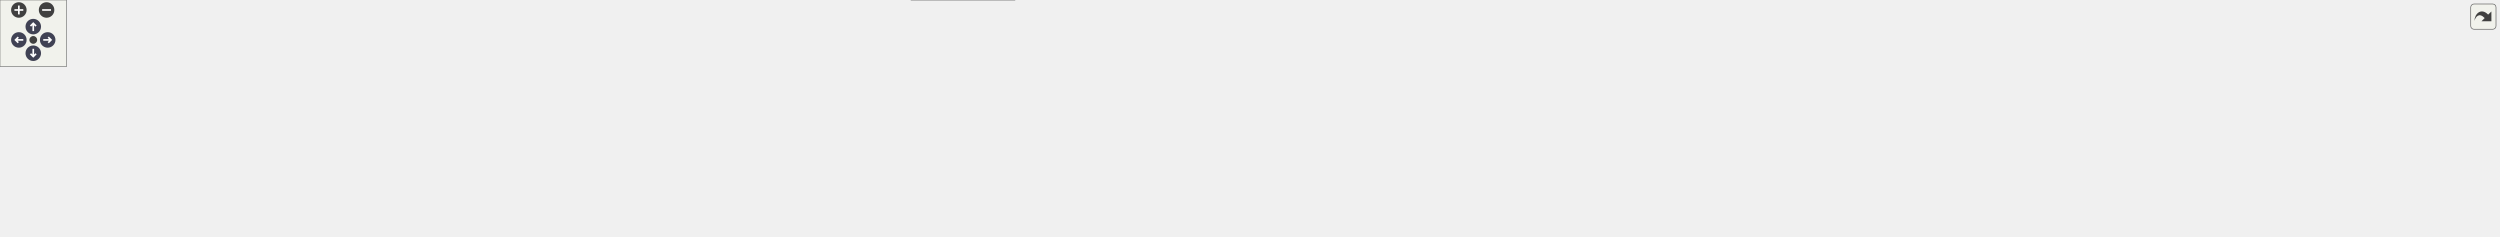
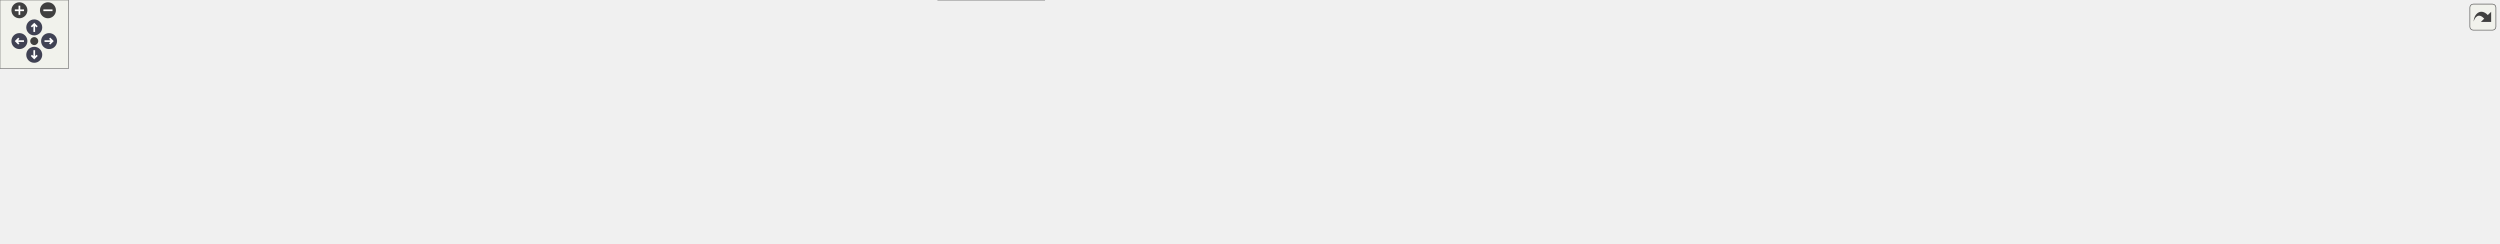
<svg xmlns="http://www.w3.org/2000/svg" xmlns:xlink="http://www.w3.org/1999/xlink" id="main" version="1.1" xml:space="preserve">
  <style type="text/css">
.node, .edge {opacity: 0.7;}
.node.selected, .edge.selected {opacity: 1;}
.edge:hover path { stroke: red; }
.edge:hover polygon { stroke: red; fill: red; }
</style>
  <defs>
    <circle id="rim" cx="0" cy="0" r="7" />
    <circle id="rim2" cx="0" cy="0" r="3.5" />
    <g id="zoomPlus">
      <use xlink:href="#rim" fill="#404040">
        <set attributeName="fill" to="#808080" begin="zoomplus.mouseover" end="zoomplus.mouseout" />
      </use>
      <path d="M-4,0h8M0,-4v8" fill="none" stroke="white" stroke-width="1.5" pointer-events="none" />
    </g>
    <g id="zoomMin">
      <use xlink:href="#rim" fill="#404040">
        <set attributeName="fill" to="#808080" begin="zoomminus.mouseover" end="zoomminus.mouseout" />
      </use>
      <path d="M-4,0h8" fill="none" stroke="white" stroke-width="1.5" pointer-events="none" />
    </g>
    <g id="arrowUp" transform="translate(30 24)">
      <use xlink:href="#rim" />
      <path pointer-events="none" fill="none" stroke="white" stroke-width="1.5" d="M0,-3.0v7 M-2.5,-0.5L0,-3.0L2.5,-0.5" />
    </g>
    <g id="arrowRight" transform="rotate(90) translate(36 -43)">
      <use xlink:href="#rim" />
      <path pointer-events="none" fill="none" stroke="white" stroke-width="1.5" d="M0,-3.0v7 M-2.5,-0.5L0,-3.0L2.5,-0.5" />
    </g>
    <g id="arrowDown" transform="rotate(180) translate(-30 -48)">
      <use xlink:href="#rim" />
      <path pointer-events="none" fill="none" stroke="white" stroke-width="1.5" d="M0,-3.0v7 M-2.5,-0.5L0,-3.0L2.5,-0.5" />
    </g>
    <g id="arrowLeft" transform="rotate(270) translate(-36 17)">
      <use xlink:href="#rim" />
      <path pointer-events="none" fill="none" stroke="white" stroke-width="1.5" d="M0,-3.0v7 M-2.5,-0.5L0,-3.0L2.5,-0.5" />
    </g>
    <g id="resetDef">
      <use xlink:href="#rim2" fill="#404040">
        <set attributeName="fill" to="#808080" begin="reset.mouseover" end="reset.mouseout" />
      </use>
    </g>
  </defs>
  <svg id="graph" class="graph">
    <g id="viewport">
      <g id="Node000001" class="node">
        <g id="a_Node000001">
          <a xlink:title=" ">
            <polygon fill="#999999" stroke="#666666" points="1047.62,-152.25 931.12,-152.25 931.12,-133 1047.62,-133 1047.62,-152.25" />
            <text text-anchor="middle" x="989.38" y="-138.75" font-family="Helvetica,sans-Serif" font-size="10.00">src/gui/desktop/gui.cpp</text>
          </a>
        </g>
      </g>
      <g id="Node000002" class="node">
        <g id="a_Node000002">
          <a xlink:href="../../dc/d7c/gui_8hpp.html" target="_top" xlink:title=" ">
            <polygon fill="#fff0f0" stroke="red" points="46.75,-91.38 0,-91.38 0,-72.12 46.75,-72.12 46.75,-91.38" />
            <text text-anchor="middle" x="23.38" y="-77.88" font-family="Helvetica,sans-Serif" font-size="10.00">gui.hpp</text>
          </a>
        </g>
      </g>
      <g id="edge1_Node000001_Node000002" class="edge">
        <g id="a_edge1_Node000001_Node000002">
          <a xlink:title=" ">
            <path fill="none" stroke="#63b8ff" d="M930.92,-141.65C753.45,-141.28 222.79,-136.79 55.38,-97 53.98,-96.67 52.56,-96.28 51.15,-95.84" />
            <polygon fill="#63b8ff" stroke="#63b8ff" points="52.57,-92.63 41.98,-92.34 50.08,-99.17 52.57,-92.63" />
          </a>
        </g>
      </g>
      <g id="Node000005" class="node">
        <g id="a_Node000005">
          <a xlink:title=" ">
            <polygon fill="#e0e0e0" stroke="#999999" points="156.25,-91.38 64.5,-91.38 64.5,-72.12 156.25,-72.12 156.25,-91.38" />
            <text text-anchor="middle" x="110.38" y="-77.88" font-family="Helvetica,sans-Serif" font-size="10.00">QCoreApplication</text>
          </a>
        </g>
      </g>
      <g id="edge2_Node000001_Node000005" class="edge">
        <g id="a_edge2_Node000001_Node000005">
          <a xlink:title=" ">
            <path fill="none" stroke="#63b8ff" d="M930.77,-142.44C795.19,-143.46 449.76,-141.09 165.38,-97 161,-96.32 156.48,-95.44 151.98,-94.46" />
            <polygon fill="#63b8ff" stroke="#63b8ff" points="153,-91.1 142.46,-92.18 151.37,-97.91 153,-91.1" />
          </a>
        </g>
      </g>
      <g id="Node000006" class="node">
        <g id="a_Node000006">
          <a xlink:title=" ">
            <polygon fill="#e0e0e0" stroke="#999999" points="262.38,-91.38 174.38,-91.38 174.38,-72.12 262.38,-72.12 262.38,-91.38" />
            <text text-anchor="middle" x="218.38" y="-77.88" font-family="Helvetica,sans-Serif" font-size="10.00">QStandardPaths</text>
          </a>
        </g>
      </g>
      <g id="edge3_Node000001_Node000006" class="edge">
        <g id="a_edge3_Node000001_Node000006">
          <a xlink:title=" ">
            <path fill="none" stroke="#63b8ff" d="M930.86,-141.85C808.02,-141.46 514.62,-136.11 272.38,-97 268.26,-96.33 264,-95.49 259.76,-94.55" />
            <polygon fill="#63b8ff" stroke="#63b8ff" points="260.72,-91.18 250.18,-92.22 259.07,-97.98 260.72,-91.18" />
          </a>
        </g>
      </g>
      <g id="Node000007" class="node">
        <g id="a_Node000007">
          <a xlink:title=" ">
            <polygon fill="#e0e0e0" stroke="#999999" points="347.88,-91.38 280.88,-91.38 280.88,-72.12 347.88,-72.12 347.88,-91.38" />
            <text text-anchor="middle" x="314.38" y="-77.88" font-family="Helvetica,sans-Serif" font-size="10.00">QTranslator</text>
          </a>
        </g>
      </g>
      <g id="edge4_Node000001_Node000007" class="edge">
        <g id="a_edge4_Node000001_Node000007">
          <a xlink:title=" ">
            <path fill="none" stroke="#63b8ff" d="M930.79,-142.33C818.43,-142.62 565.36,-138.13 357.38,-97 354.61,-96.45 351.77,-95.78 348.94,-95.02" />
            <polygon fill="#63b8ff" stroke="#63b8ff" points="350.23,-91.76 339.65,-92.25 348.23,-98.47 350.23,-91.76" />
          </a>
        </g>
      </g>
      <g id="Node000008" class="node">
        <g id="a_Node000008">
          <a xlink:title=" ">
            <polygon fill="#e0e0e0" stroke="#999999" points="508.75,-91.38 366,-91.38 366,-72.12 508.75,-72.12 508.75,-91.38" />
            <text text-anchor="middle" x="437.38" y="-77.88" font-family="Helvetica,sans-Serif" font-size="10.00">QtQml/qqmlextensionplugin.h</text>
          </a>
        </g>
      </g>
      <g id="edge5_Node000001_Node000008" class="edge">
        <g id="a_edge5_Node000001_Node000008">
          <a xlink:title=" ">
            <path fill="none" stroke="#63b8ff" d="M930.83,-137.59C841.6,-131.09 666.31,-116.99 518.38,-97 511.23,-96.04 503.76,-94.9 496.36,-93.69" />
            <polygon fill="#63b8ff" stroke="#63b8ff" points="497.18,-90.28 486.74,-92.07 496.02,-97.18 497.18,-90.28" />
          </a>
        </g>
      </g>
      <g id="Node000009" class="node">
        <g id="a_Node000009">
          <a xlink:href="../../d3/dad/constants_8hpp.html" target="_top" xlink:title=" ">
            <polygon fill="#fff0f0" stroke="red" points="625.62,-91.38 527.12,-91.38 527.12,-72.12 625.62,-72.12 625.62,-91.38" />
            <text text-anchor="middle" x="576.38" y="-77.88" font-family="Helvetica,sans-Serif" font-size="10.00">core/constants.hpp</text>
          </a>
        </g>
      </g>
      <g id="edge6_Node000001_Node000009" class="edge">
        <g id="a_edge6_Node000001_Node000009">
          <a xlink:title=" ">
            <path fill="none" stroke="#63b8ff" d="M930.63,-136.35C859.97,-129.51 737.91,-116.16 634.38,-97 630.26,-96.24 626,-95.36 621.74,-94.43" />
            <polygon fill="#63b8ff" stroke="#63b8ff" points="622.59,-91.03 612.06,-92.19 621.01,-97.85 622.59,-91.03" />
          </a>
        </g>
      </g>
      <g id="Node000013" class="node">
        <g id="a_Node000013">
          <a xlink:href="../../dd/db7/features__manager__compositor_8hpp.html" target="_top" xlink:title=" ">
            <polygon fill="#fff0f0" stroke="red" points="759.25,-97 643.5,-97 643.5,-66.5 759.25,-66.5 759.25,-97" />
            <text text-anchor="start" x="651.5" y="-83.5" font-family="Helvetica,sans-Serif" font-size="10.00">core/features_manager</text>
            <text text-anchor="middle" x="701.38" y="-72.25" font-family="Helvetica,sans-Serif" font-size="10.00">_compositor.hpp</text>
          </a>
        </g>
      </g>
      <g id="edge7_Node000001_Node000013" class="edge">
        <g id="a_edge7_Node000001_Node000013">
          <a xlink:title=" ">
            <path fill="none" stroke="#63b8ff" d="M943.63,-132.53C901.28,-124.08 836.24,-111.02 770.46,-97.42" />
            <polygon fill="#63b8ff" stroke="#63b8ff" points="771.46,-94.05 760.95,-95.45 770.04,-100.91 771.46,-94.05" />
          </a>
        </g>
      </g>
      <g id="Node000017" class="node">
        <g id="a_Node000017">
          <a xlink:href="../../df/dfe/iconfiguration_8hpp.html" target="_top" xlink:title=" ">
            <polygon fill="#fff0f0" stroke="red" points="1139.75,-24.88 1027,-24.88 1027,-5.63 1139.75,-5.63 1139.75,-24.88" />
            <text text-anchor="middle" x="1083.38" y="-11.38" font-family="Helvetica,sans-Serif" font-size="10.00">core/iconfiguration.hpp</text>
          </a>
        </g>
      </g>
      <g id="edge8_Node000001_Node000017" class="edge">
        <g id="a_edge8_Node000001_Node000017">
          <a xlink:title=" ">
            <path fill="none" stroke="#63b8ff" d="M981.82,-132.61C970.36,-117.78 951.33,-87.74 965.38,-66.5 977.66,-47.91 998.37,-36.18 1019.04,-28.78" />
            <polygon fill="#63b8ff" stroke="#63b8ff" points="1019.93,-32.17 1028.36,-25.76 1017.77,-25.51 1019.93,-32.17" />
          </a>
        </g>
      </g>
      <g id="Node000019" class="node">
        <g id="a_Node000019">
          <a xlink:href="../../d6/d1f/icore__factory__accessor_8hpp.html" target="_top" xlink:title=" ">
            <polygon fill="white" stroke="#666666" points="915,-30.5 821.75,-30.5 821.75,0 915,0 915,-30.5" />
            <text text-anchor="start" x="829.75" y="-17" font-family="Helvetica,sans-Serif" font-size="10.00">core/icore_factory</text>
            <text text-anchor="middle" x="868.38" y="-5.75" font-family="Helvetica,sans-Serif" font-size="10.00">_accessor.hpp</text>
          </a>
        </g>
      </g>
      <g id="edge9_Node000001_Node000019" class="edge">
        <g id="a_edge9_Node000001_Node000019">
          <a xlink:title=" ">
            <path fill="none" stroke="#63b8ff" d="M980.67,-132.61C961.91,-113.17 917.18,-66.82 890.18,-38.84" />
            <polygon fill="#63b8ff" stroke="#63b8ff" points="892.93,-36.65 883.47,-31.89 887.89,-41.51 892.93,-36.65" />
          </a>
        </g>
      </g>
      <g id="Node000020" class="node">
        <g id="a_Node000020">
          <a xlink:href="../../d7/dfc/ilogger_8hpp.html" target="_top" xlink:title=" ">
-             <polygon fill="#fff0f0" stroke="red" points="1830.5,-24.88 1746.25,-24.88 1746.25,-5.63 1830.5,-5.63 1830.5,-24.88" />
-             <text text-anchor="middle" x="1788.38" y="-11.38" font-family="Helvetica,sans-Serif" font-size="10.00">core/ilogger.hpp</text>
+             <polygon fill="#fff0f0" stroke="red" points="1700.5,-24.88 1616.25,-24.88 1616.25,-5.63 1700.5,-5.63 1700.5,-24.88" />
+             <text text-anchor="middle" x="1658.38" y="-11.38" font-family="Helvetica,sans-Serif" font-size="10.00">core/ilogger.hpp</text>
          </a>
        </g>
      </g>
      <g id="edge10_Node000001_Node000020" class="edge">
        <g id="a_edge10_Node000001_Node000020">
          <a xlink:title=" ">
-             <path fill="none" stroke="#63b8ff" d="M1047.82,-140.66C1232.34,-137.32 1791.9,-124.94 1818.38,-97 1835.11,-79.34 1818.47,-51.53 1804.11,-33.59" />
-             <polygon fill="#63b8ff" stroke="#63b8ff" points="1807.12,-31.72 1797.97,-26.37 1801.78,-36.26 1807.12,-31.72" />
+             <path fill="none" stroke="#63b8ff" d="M1048.03,-140.04C1212.33,-135.32 1666.59,-120.22 1688.38,-97 1705.02,-79.26 1688.4,-51.47 1674.07,-33.56" />
+             <polygon fill="#63b8ff" stroke="#63b8ff" points="1677.09,-31.71 1667.95,-26.35 1671.76,-36.24 1677.09,-31.71" />
          </a>
        </g>
      </g>
      <g id="Node000023" class="node">
        <g id="a_Node000023">
          <a xlink:href="../../d5/d80/itask__executor_8hpp.html" target="_top" xlink:title=" ">
            <polygon fill="#fff0f0" stroke="red" points="1092.75,-91.38 974,-91.38 974,-72.12 1092.75,-72.12 1092.75,-91.38" />
            <text text-anchor="middle" x="1033.38" y="-77.88" font-family="Helvetica,sans-Serif" font-size="10.00">core/itask_executor.hpp</text>
          </a>
        </g>
      </g>
      <g id="edge11_Node000001_Node000023" class="edge">
        <g id="a_edge11_Node000001_Node000023">
          <a xlink:title=" ">
            <path fill="none" stroke="#63b8ff" d="M996.06,-132.68C1002.32,-124.3 1011.88,-111.51 1019.76,-100.97" />
            <polygon fill="#63b8ff" stroke="#63b8ff" points="1022.54,-103.09 1025.72,-92.99 1016.93,-98.9 1022.54,-103.09" />
          </a>
        </g>
      </g>
      <g id="Node000026" class="node">
        <g id="a_Node000026">
          <a xlink:href="../../d4/d57/ilogger__factory_8hpp.html" target="_top" xlink:title=" ">
-             <polygon fill="#fff0f0" stroke="red" points="2135.75,-91.38 2017,-91.38 2017,-72.12 2135.75,-72.12 2135.75,-91.38" />
-             <text text-anchor="middle" x="2076.38" y="-77.88" font-family="Helvetica,sans-Serif" font-size="10.00">core/ilogger_factory.hpp</text>
+             <polygon fill="#fff0f0" stroke="red" points="2005.75,-91.38 1887,-91.38 1887,-72.12 2005.75,-72.12 2005.75,-91.38" />
+             <text text-anchor="middle" x="1946.38" y="-77.88" font-family="Helvetica,sans-Serif" font-size="10.00">core/ilogger_factory.hpp</text>
          </a>
        </g>
      </g>
      <g id="edge12_Node000001_Node000026" class="edge">
        <g id="a_edge12_Node000001_Node000026">
          <a xlink:title=" ">
-             <path fill="none" stroke="#63b8ff" d="M1047.81,-140.32C1235.31,-135.93 1820.49,-120.64 2008.38,-97 2014.51,-96.23 2020.91,-95.19 2027.23,-94.03" />
-             <polygon fill="#63b8ff" stroke="#63b8ff" points="2027.81,-97.49 2036.95,-92.13 2026.46,-90.62 2027.81,-97.49" />
+             <path fill="none" stroke="#63b8ff" d="M1047.9,-141.84C1190.55,-141.69 1567.25,-137.16 1878.38,-97 1884.43,-96.22 1890.75,-95.19 1896.99,-94.04" />
+             <polygon fill="#63b8ff" stroke="#63b8ff" points="1897.45,-97.52 1906.59,-92.16 1896.1,-90.65 1897.45,-97.52" />
          </a>
        </g>
      </g>
      <g id="Node000027" class="node">
        <g id="a_Node000027">
          <a xlink:href="../../de/d75/thumbnail__generator_8hpp.html" target="_top" xlink:title=" ">
            <polygon fill="#fff0f0" stroke="red" points="1405.12,-91.38 1261.62,-91.38 1261.62,-72.12 1405.12,-72.12 1405.12,-91.38" />
            <text text-anchor="middle" x="1333.38" y="-77.88" font-family="Helvetica,sans-Serif" font-size="10.00">core/thumbnail_generator.hpp</text>
          </a>
        </g>
      </g>
      <g id="edge14_Node000001_Node000027" class="edge">
        <g id="a_edge14_Node000001_Node000027">
          <a xlink:title=" ">
            <path fill="none" stroke="#63b8ff" d="M1044.01,-132.54C1097.41,-123.62 1181.01,-109.56 1253.38,-97 1259.28,-95.97 1265.43,-94.9 1271.58,-93.81" />
            <polygon fill="#63b8ff" stroke="#63b8ff" points="1271.87,-97.32 1281.11,-92.13 1270.65,-90.42 1271.87,-97.32" />
          </a>
        </g>
      </g>
      <g id="Node000040" class="node">
        <g id="a_Node000040">
-           <a xlink:href="../../d1/d85/filesystem_8hpp.html" target="_top" xlink:title=" ">
-             <polygon fill="#fff0f0" stroke="red" points="1535.38,-91.38 1423.38,-91.38 1423.38,-72.12 1535.38,-72.12 1535.38,-91.38" />
-             <text text-anchor="middle" x="1479.38" y="-77.88" font-family="Helvetica,sans-Serif" font-size="10.00">system/filesystem.hpp</text>
+           <a xlink:href="../../df/d50/mainwindow_8hpp.html" target="_top" xlink:title=" ">
+             <polygon fill="#fff0f0" stroke="red" points="1521.62,-91.38 1423.12,-91.38 1423.12,-72.12 1521.62,-72.12 1521.62,-91.38" />
+             <text text-anchor="middle" x="1472.38" y="-77.88" font-family="Helvetica,sans-Serif" font-size="10.00">ui/mainwindow.hpp</text>
          </a>
        </g>
      </g>
      <g id="edge15_Node000001_Node000040" class="edge">
        <g id="a_edge15_Node000001_Node000040">
          <a xlink:title=" ">
-             <path fill="none" stroke="#63b8ff" d="M1048.08,-137.54C1130.33,-131.34 1284.37,-118.01 1414.38,-97 1419.59,-96.16 1425.01,-95.16 1430.41,-94.09" />
-             <polygon fill="#63b8ff" stroke="#63b8ff" points="1430.79,-97.59 1439.88,-92.13 1429.38,-90.73 1430.79,-97.59" />
-           </a>
-         </g>
-       </g>
-       <g id="Node000042" class="node">
-         <g id="a_Node000042">
-           <a xlink:href="../../df/d50/mainwindow_8hpp.html" target="_top" xlink:title=" ">
-             <polygon fill="#fff0f0" stroke="red" points="1651.62,-91.38 1553.12,-91.38 1553.12,-72.12 1651.62,-72.12 1651.62,-91.38" />
-             <text text-anchor="middle" x="1602.38" y="-77.88" font-family="Helvetica,sans-Serif" font-size="10.00">ui/mainwindow.hpp</text>
-           </a>
-         </g>
-       </g>
-       <g id="edge16_Node000001_Node000042" class="edge">
-         <g id="a_edge16_Node000001_Node000042">
-           <a xlink:title=" ">
-             <path fill="none" stroke="#63b8ff" d="M1048.08,-140C1149.76,-136.5 1364.98,-126.06 1544.38,-97 1548.98,-96.25 1553.76,-95.33 1558.51,-94.31" />
-             <polygon fill="#63b8ff" stroke="#63b8ff" points="1558.99,-97.79 1567.96,-92.15 1557.43,-90.97 1558.99,-97.79" />
-           </a>
-         </g>
-       </g>
-       <g id="Node000107" class="node">
-         <g id="a_Node000107">
+             <path fill="none" stroke="#63b8ff" d="M1047.81,-138.02C1130.06,-132.37 1284.46,-119.67 1414.38,-97 1418.73,-96.24 1423.25,-95.34 1427.75,-94.36" />
+             <polygon fill="#63b8ff" stroke="#63b8ff" points="1428.37,-97.81 1437.33,-92.16 1426.8,-90.99 1428.37,-97.81" />
+           </a>
+         </g>
+       </g>
+       <g id="Node000105" class="node">
+         <g id="a_Node000105">
          <a xlink:href="../../df/dab/objects__accessor_8hpp.html" target="_top" xlink:title=" ">
            <polygon fill="#fff0f0" stroke="red" points="879.88,-97 776.88,-97 776.88,-66.5 879.88,-66.5 879.88,-97" />
            <text text-anchor="start" x="784.88" y="-83.5" font-family="Helvetica,sans-Serif" font-size="10.00">quick_items/objects</text>
            <text text-anchor="middle" x="828.38" y="-72.25" font-family="Helvetica,sans-Serif" font-size="10.00">_accessor.hpp</text>
          </a>
        </g>
      </g>
-       <g id="edge17_Node000001_Node000107" class="edge">
-         <g id="a_edge17_Node000001_Node000107">
+       <g id="edge16_Node000001_Node000105" class="edge">
+         <g id="a_edge16_Node000001_Node000105">
          <a xlink:title=" ">
            <path fill="none" stroke="#63b8ff" d="M964.57,-132.55C941.89,-124.26 907.64,-111.73 879.16,-101.32" />
            <polygon fill="#63b8ff" stroke="#63b8ff" points="880.57,-98.11 869.98,-97.96 878.17,-104.69 880.57,-98.11" />
          </a>
        </g>
      </g>
-       <g id="Node000108" class="node">
-         <g id="a_Node000108">
+       <g id="Node000106" class="node">
+         <g id="a_Node000106">
          <a xlink:href="../../d9/dae/features__manager_8hpp.html" target="_top" xlink:title=" ">
            <polygon fill="#fff0f0" stroke="red" points="1243.88,-91.38 1110.88,-91.38 1110.88,-72.12 1243.88,-72.12 1243.88,-91.38" />
            <text text-anchor="middle" x="1177.38" y="-77.88" font-family="Helvetica,sans-Serif" font-size="10.00">utils/features_manager.hpp</text>
          </a>
        </g>
      </g>
-       <g id="edge19_Node000001_Node000108" class="edge">
-         <g id="a_edge19_Node000001_Node000108">
+       <g id="edge18_Node000001_Node000106" class="edge">
+         <g id="a_edge18_Node000001_Node000106">
          <a xlink:title=" ">
            <path fill="none" stroke="#63b8ff" d="M1018.34,-132.55C1050.35,-122.53 1102.12,-106.32 1137.84,-95.13" />
            <polygon fill="#63b8ff" stroke="#63b8ff" points="1138.44,-98.61 1146.93,-92.28 1136.35,-91.93 1138.44,-98.61" />
          </a>
        </g>
      </g>
-       <g id="Node000109" class="node">
-         <g id="a_Node000109">
+       <g id="Node000107" class="node">
+         <g id="a_Node000107">
          <a xlink:href="../../d8/d6a/thumbnails__cache_8hpp.html" target="_top" xlink:title=" ">
-             <polygon fill="#fff0f0" stroke="red" points="1999.25,-91.38 1865.5,-91.38 1865.5,-72.12 1999.25,-72.12 1999.25,-91.38" />
-             <text text-anchor="middle" x="1932.38" y="-77.88" font-family="Helvetica,sans-Serif" font-size="10.00">utils/thumbnails_cache.hpp</text>
-           </a>
-         </g>
-       </g>
-       <g id="edge22_Node000001_Node000109" class="edge">
-         <g id="a_edge22_Node000001_Node000109">
-           <a xlink:title=" ">
-             <path fill="none" stroke="#63b8ff" d="M1048.11,-141.06C1187.79,-139.18 1550.6,-131.11 1851.38,-97 1859.09,-96.13 1867.18,-94.98 1875.14,-93.72" />
-             <polygon fill="#63b8ff" stroke="#63b8ff" points="1875.47,-97.21 1884.76,-92.12 1874.32,-90.3 1875.47,-97.21" />
-           </a>
-         </g>
-       </g>
-       <g id="Node000112" class="node">
-         <g id="a_Node000112">
+             <polygon fill="#fff0f0" stroke="red" points="1869.25,-91.38 1735.5,-91.38 1735.5,-72.12 1869.25,-72.12 1869.25,-91.38" />
+             <text text-anchor="middle" x="1802.38" y="-77.88" font-family="Helvetica,sans-Serif" font-size="10.00">utils/thumbnails_cache.hpp</text>
+           </a>
+         </g>
+       </g>
+       <g id="edge21_Node000001_Node000107" class="edge">
+         <g id="a_edge21_Node000001_Node000107">
+           <a xlink:title=" ">
+             <path fill="none" stroke="#63b8ff" d="M1047.93,-140.31C1172.33,-137.01 1471.97,-126.44 1721.38,-97 1728.9,-96.11 1736.79,-94.98 1744.56,-93.74" />
+             <polygon fill="#63b8ff" stroke="#63b8ff" points="1745.04,-97.21 1754.33,-92.12 1743.89,-90.31 1745.04,-97.21" />
+           </a>
+         </g>
+       </g>
+       <g id="Node000110" class="node">
+         <g id="a_Node000110">
          <a xlink:href="../../dc/d5f/thumbnail__manager_8hpp.html" target="_top" xlink:title=" ">
-             <polygon fill="#fff0f0" stroke="red" points="1809.25,-91.38 1669.5,-91.38 1669.5,-72.12 1809.25,-72.12 1809.25,-91.38" />
-             <text text-anchor="middle" x="1739.38" y="-77.88" font-family="Helvetica,sans-Serif" font-size="10.00">utils/thumbnail_manager.hpp</text>
-           </a>
-         </g>
-       </g>
-       <g id="edge23_Node000001_Node000112" class="edge">
-         <g id="a_edge23_Node000001_Node000112">
-           <a xlink:title=" ">
-             <path fill="none" stroke="#63b8ff" d="M1047.92,-139.94C1164.76,-136.08 1435,-124.73 1660.38,-97 1667.63,-96.11 1675.23,-94.98 1682.73,-93.76" />
-             <polygon fill="#63b8ff" stroke="#63b8ff" points="1683.21,-97.22 1692.48,-92.09 1682.03,-90.32 1683.21,-97.22" />
+             <polygon fill="#fff0f0" stroke="red" points="1679.25,-91.38 1539.5,-91.38 1539.5,-72.12 1679.25,-72.12 1679.25,-91.38" />
+             <text text-anchor="middle" x="1609.38" y="-77.88" font-family="Helvetica,sans-Serif" font-size="10.00">utils/thumbnail_manager.hpp</text>
+           </a>
+         </g>
+       </g>
+       <g id="edge22_Node000001_Node000110" class="edge">
+         <g id="a_edge22_Node000001_Node000110">
+           <a xlink:title=" ">
+             <path fill="none" stroke="#63b8ff" d="M1048.01,-138.64C1147.51,-133.16 1355.64,-119.91 1530.38,-97 1537.36,-96.08 1544.66,-94.98 1551.89,-93.78" />
+             <polygon fill="#63b8ff" stroke="#63b8ff" points="1552.36,-97.25 1561.63,-92.12 1551.18,-90.35 1552.36,-97.25" />
+           </a>
+         </g>
+       </g>
+       <g id="Node000118" class="node">
+         <g id="a_Node000118">
+           <a xlink:href="../../d7/d0e/qml__setup_8hpp.html" target="_top" xlink:title=" ">
+             <polygon fill="#fff0f0" stroke="red" points="2123.38,-91.38 2023.38,-91.38 2023.38,-72.12 2123.38,-72.12 2123.38,-91.38" />
+             <text text-anchor="middle" x="2073.38" y="-77.88" font-family="Helvetica,sans-Serif" font-size="10.00">utils/qml_setup.hpp</text>
+           </a>
+         </g>
+       </g>
+       <g id="edge24_Node000001_Node000118" class="edge">
+         <g id="a_edge24_Node000001_Node000118">
+           <a xlink:title=" ">
+             <path fill="none" stroke="#63b8ff" d="M1047.85,-140.57C1236.19,-136.93 1825.66,-123.64 2014.38,-97 2019.38,-96.29 2024.58,-95.35 2029.73,-94.29" />
+             <polygon fill="#63b8ff" stroke="#63b8ff" points="2030.35,-97.73 2039.35,-92.13 2028.82,-90.9 2030.35,-97.73" />
          </a>
        </g>
      </g>
      <g id="Node000120" class="node">
        <g id="a_Node000120">
-           <a xlink:href="../../d7/d0e/qml__setup_8hpp.html" target="_top" xlink:title=" ">
-             <polygon fill="#fff0f0" stroke="red" points="2253.38,-91.38 2153.38,-91.38 2153.38,-72.12 2253.38,-72.12 2253.38,-91.38" />
-             <text text-anchor="middle" x="2203.38" y="-77.88" font-family="Helvetica,sans-Serif" font-size="10.00">utils/qml_setup.hpp</text>
+           <a xlink:title=" ">
+             <polygon fill="#e0e0e0" stroke="#999999" points="2189.12,-91.38 2141.62,-91.38 2141.62,-72.12 2189.12,-72.12 2189.12,-91.38" />
+             <text text-anchor="middle" x="2165.38" y="-77.88" font-family="Helvetica,sans-Serif" font-size="10.00">system</text>
          </a>
        </g>
      </g>
      <g id="edge25_Node000001_Node000120" class="edge">
        <g id="a_edge25_Node000001_Node000120">
          <a xlink:title=" ">
-             <path fill="none" stroke="#63b8ff" d="M1048.01,-140.9C1251.9,-138.12 1929.21,-126.84 2144.38,-97 2149.38,-96.31 2154.59,-95.37 2159.74,-94.31" />
-             <polygon fill="#63b8ff" stroke="#63b8ff" points="2160.36,-97.76 2169.35,-92.16 2158.83,-90.93 2160.36,-97.76" />
+             <path fill="none" stroke="#63b8ff" d="M1047.83,-140.6C1266.12,-136.6 2026.41,-121.07 2132.38,-97 2133.97,-96.64 2135.59,-96.2 2137.2,-95.7" />
+             <polygon fill="#63b8ff" stroke="#63b8ff" points="2138.05,-99.12 2146.21,-92.36 2135.61,-92.56 2138.05,-99.12" />
          </a>
        </g>
      </g>
      <g id="edge13_Node000026_Node000020" class="edge">
        <g id="a_edge13_Node000026_Node000020">
          <a xlink:title=" ">
-             <path fill="none" stroke="#63b8ff" d="M2035.72,-71.65C1984.37,-60.15 1895.96,-40.34 1839.92,-27.79" />
-             <polygon fill="#63b8ff" stroke="#63b8ff" points="1840.82,-24.41 1830.3,-25.64 1839.29,-31.24 1840.82,-24.41" />
-           </a>
-         </g>
-       </g>
-       <g id="edge18_Node000107_Node000019" class="edge">
-         <g id="a_edge18_Node000107_Node000019">
+             <path fill="none" stroke="#63b8ff" d="M1905.72,-71.65C1854.37,-60.15 1765.96,-40.34 1709.92,-27.79" />
+             <polygon fill="#63b8ff" stroke="#63b8ff" points="1710.82,-24.41 1700.3,-25.64 1709.29,-31.24 1710.82,-24.41" />
+           </a>
+         </g>
+       </g>
+       <g id="edge17_Node000105_Node000019" class="edge">
+         <g id="a_edge17_Node000105_Node000019">
          <a xlink:title=" ">
            <path fill="none" stroke="#63b8ff" d="M837.45,-66.11C842.16,-58.53 848.03,-49.06 853.38,-40.43" />
            <polygon fill="#63b8ff" stroke="#63b8ff" points="856.24,-42.46 858.54,-32.11 850.29,-38.77 856.24,-42.46" />
          </a>
        </g>
      </g>
-       <g id="edge20_Node000108_Node000017" class="edge">
-         <g id="a_edge20_Node000108_Node000017">
+       <g id="edge19_Node000106_Node000017" class="edge">
+         <g id="a_edge19_Node000106_Node000017">
          <a xlink:title=" ">
            <path fill="none" stroke="#63b8ff" d="M1164.3,-71.78C1149.24,-61.44 1124.21,-44.27 1105.97,-31.75" />
            <polygon fill="#63b8ff" stroke="#63b8ff" points="1108.11,-28.98 1097.89,-26.21 1104.15,-34.75 1108.11,-28.98" />
          </a>
        </g>
      </g>
-       <g id="edge21_Node000108_Node000020" class="edge">
-         <g id="a_edge21_Node000108_Node000020">
-           <a xlink:title=" ">
-             <path fill="none" stroke="#63b8ff" d="M1221.28,-71.69C1231.46,-69.79 1242.27,-67.93 1252.38,-66.5 1428,-41.64 1637.81,-26.02 1734.6,-19.61" />
-             <polygon fill="#63b8ff" stroke="#63b8ff" points="1734.57,-23.12 1744.32,-18.97 1734.11,-16.13 1734.57,-23.12" />
-           </a>
-         </g>
-       </g>
-       <g id="edge24_Node000112_Node000020" class="edge">
-         <g id="a_edge24_Node000112_Node000020">
-           <a xlink:title=" ">
-             <path fill="none" stroke="#63b8ff" d="M1746.19,-71.78C1753.58,-62.06 1765.56,-46.29 1774.86,-34.03" />
-             <polygon fill="#63b8ff" stroke="#63b8ff" points="1777.44,-36.43 1780.7,-26.35 1771.87,-32.19 1777.44,-36.43" />
+       <g id="edge20_Node000106_Node000020" class="edge">
+         <g id="a_edge20_Node000106_Node000020">
+           <a xlink:title=" ">
+             <path fill="none" stroke="#63b8ff" d="M1222.51,-71.69C1232.33,-69.85 1242.69,-68.02 1252.38,-66.5 1378.02,-46.81 1526.52,-30.08 1604.44,-21.8" />
+             <polygon fill="#63b8ff" stroke="#63b8ff" points="1604.79,-25.29 1614.37,-20.75 1604.06,-18.32 1604.79,-25.29" />
+           </a>
+         </g>
+       </g>
+       <g id="edge23_Node000110_Node000020" class="edge">
+         <g id="a_edge23_Node000110_Node000020">
+           <a xlink:title=" ">
+             <path fill="none" stroke="#63b8ff" d="M1616.19,-71.78C1623.58,-62.06 1635.56,-46.29 1644.86,-34.03" />
+             <polygon fill="#63b8ff" stroke="#63b8ff" points="1647.44,-36.43 1650.7,-26.35 1641.87,-32.19 1647.44,-36.43" />
          </a>
        </g>
      </g>
    </g>
  </svg>
  <g id="navigator" transform="translate(0 0)" fill="#404254">
    <rect fill="#f2f5e9" fill-opacity="0.5" stroke="#606060" stroke-width=".5" x="0" y="0" width="60" height="60" />
    <use id="zoomplus" xlink:href="#zoomPlus" x="17" y="9" />
    <use id="zoomminus" xlink:href="#zoomMin" x="42" y="9" />
    <use id="reset" xlink:href="#resetDef" x="30" y="36" />
    <use id="arrowup" xlink:href="#arrowUp" x="0" y="0" />
    <use id="arrowright" xlink:href="#arrowRight" x="0" y="0" />
    <use id="arrowdown" xlink:href="#arrowDown" x="0" y="0" />
    <use id="arrowleft" xlink:href="#arrowLeft" x="0" y="0" />
  </g>
  <svg viewBox="0 0 15 15" width="100%" height="30px" preserveAspectRatio="xMaxYMin meet">
    <g id="arrow_out" transform="scale(0.3 0.3)">
      <a xlink:href="gui_8cpp__incl_org.svg" target="_base">
        <rect id="button" ry="5" rx="5" y="6" x="6" height="38" width="38" fill="#f2f5e9" fill-opacity="0.5" stroke="#606060" stroke-width="1.0" />
        <path id="arrow" d="M 11.5,31.437 C 11.94,20.098 22.043,11.323 32.159,21.979 L 37.069,17.246 C 37.069,17.246 37.088,32 37.088,32 L 22.16,31.978 C 22.16,31.978 26.998,27.14 26.998,27.14 C 18.529,18.264 13.292,25.23 11.5,31.437 z" style="fill:#404040;" />
      </a>
    </g>
  </svg>
  <style type="text/css">

[data-mouse-over-selected='false'] { opacity: 0.7; }
[data-mouse-over-selected='true']  { opacity: 1.0; }

</style>
</svg>
